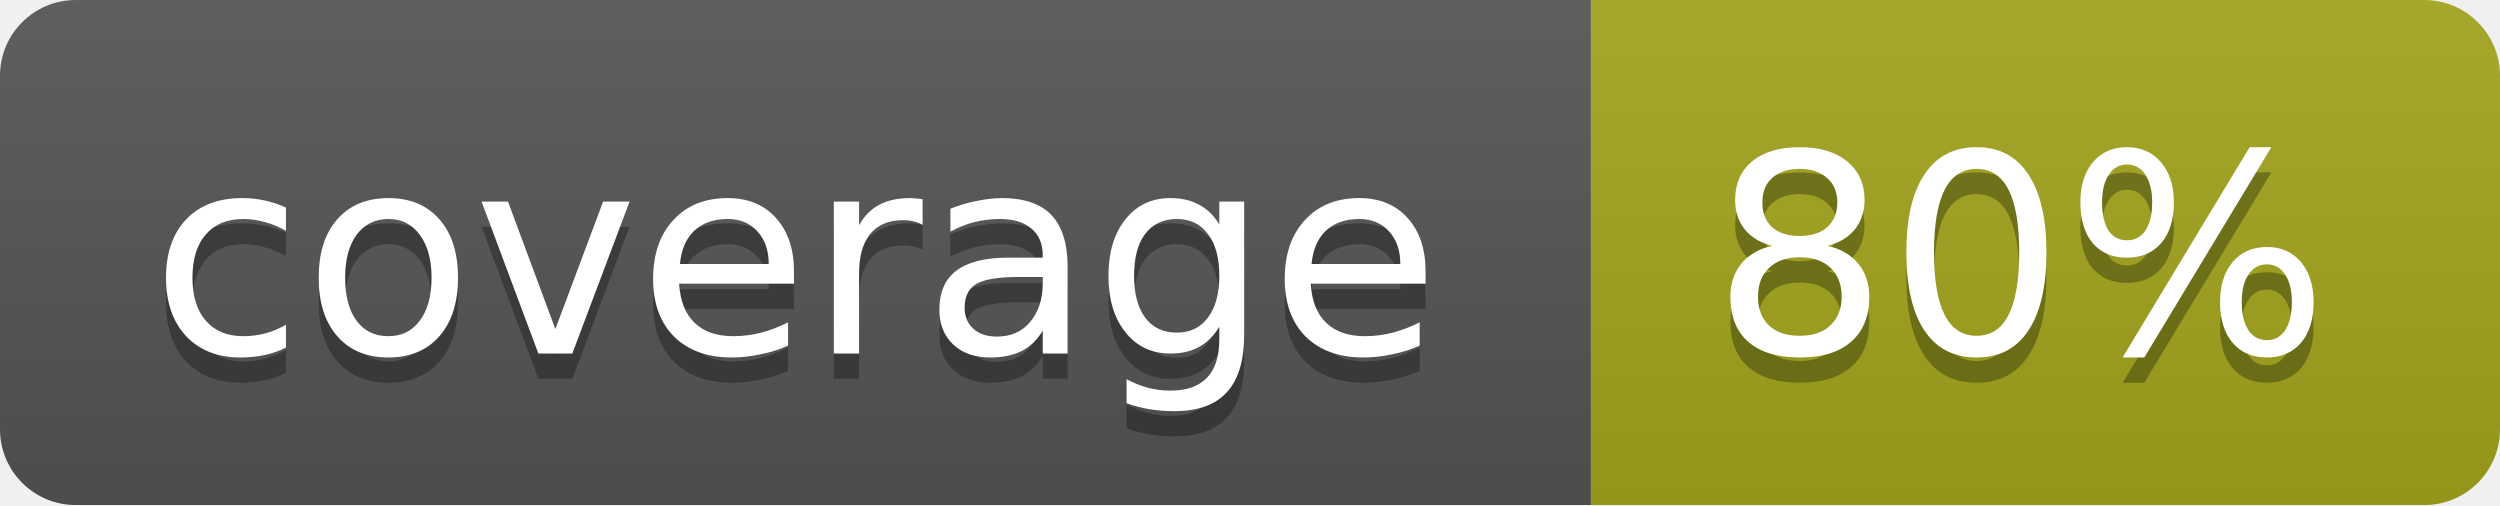
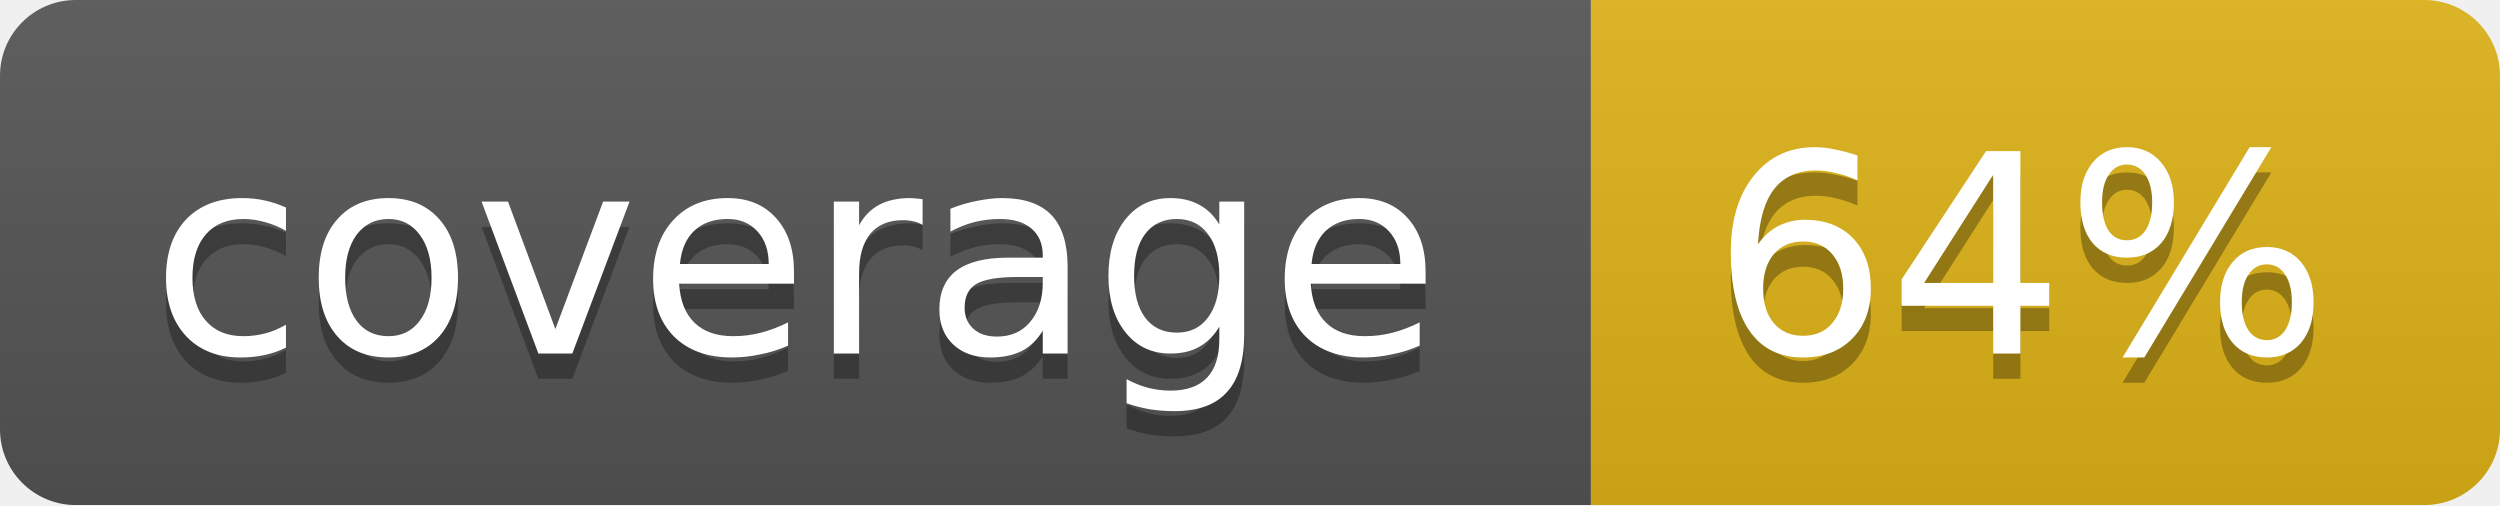
<svg xmlns="http://www.w3.org/2000/svg" width="99" height="20">
  <linearGradient id="b" x2="0" y2="100%">
    <stop offset="0" stop-color="#bbb" stop-opacity=".1" />
    <stop offset="1" stop-opacity=".1" />
  </linearGradient>
  <mask id="a">
    <rect width="99" height="20" rx="3" fill="#fff" />
  </mask>
  <g mask="url(#a)">
    <path fill="#555" d="M0 0h63v20H0z" />
-     <path fill="#a4a61d" d="M63 0h36v20H63z" />
+     <path fill="#dfb317" d="M63 0h36v20H63z" />
    <path fill="url(#b)" d="M0 0h99v20H0z" />
  </g>
  <g fill="#fff" text-anchor="middle" font-family="DejaVu Sans,Verdana,Geneva,sans-serif" font-size="11">
    <text x="31.5" y="15" fill="#010101" fill-opacity=".3">coverage</text>
    <text x="31.5" y="14">coverage</text>
-     <text x="80" y="15" fill="#010101" fill-opacity=".3">80%</text>
-     <text x="80" y="14">80%</text>
+     <text x="80" y="15" fill="#010101" fill-opacity=".3">64%</text>
+     <text x="80" y="14">64%</text>
  </g>
</svg>
